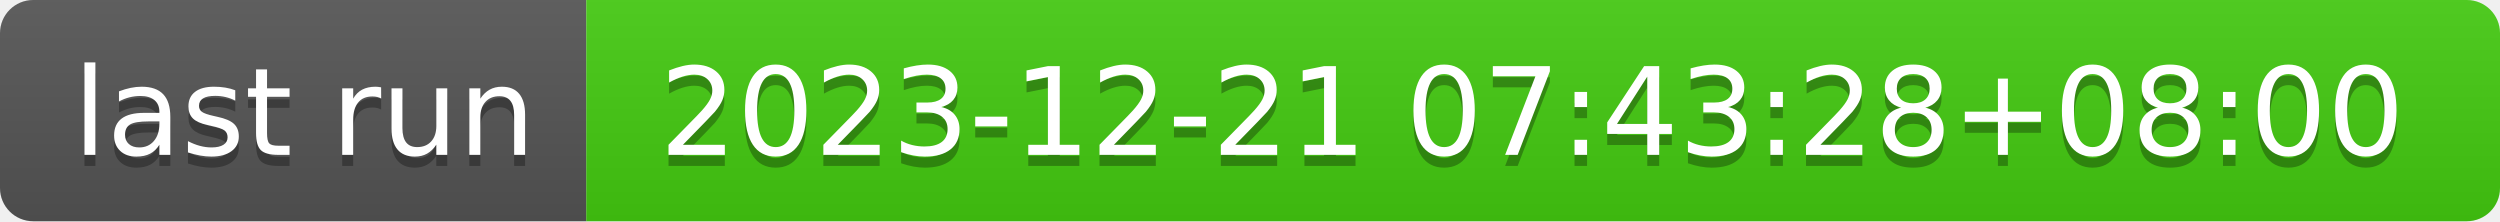
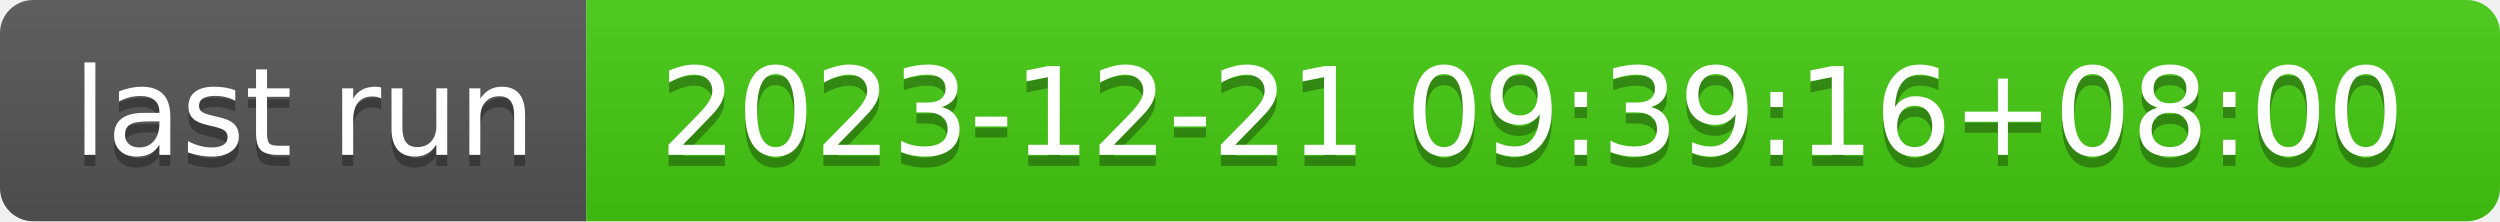
- <svg xmlns="http://www.w3.org/2000/svg" width="226" height="20" role="img" aria-label="last run: 2023-12-21 07:43:28+08:00">
+ <svg xmlns="http://www.w3.org/2000/svg" width="226" height="20" role="img" aria-label="last run: 2023-12-21 09:39:16+08:00">
  <linearGradient id="s" x2="0" y2="100%">
    <stop offset="0" stop-color="#bbb" stop-opacity=".1" />
    <stop offset="1" stop-opacity=".1" />
  </linearGradient>
  <clipPath id="r">
    <rect width="226" height="20" rx="3" fill="#fff" />
  </clipPath>
  <g clip-path="url(#r)">
    <rect width="53" height="20" fill="#555" />
    <rect x="53" width="173" height="20" fill="#4c1" />
    <rect width="226" height="20" fill="url(#s)" />
  </g>
  <g fill="#fff" text-anchor="middle" font-family="Verdana,Geneva,DejaVu Sans,sans-serif" text-rendering="geometricPrecision" font-size="110">
    <text aria-hidden="true" x="275" y="150" fill="#010101" fill-opacity=".3" transform="scale(.1)" textLength="430">last run</text>
    <text x="275" y="140" transform="scale(.1)" fill="#fff" textLength="430">last run</text>
-     <text aria-hidden="true" x="1385" y="150" fill="#010101" fill-opacity=".3" transform="scale(.1)" textLength="1630">2023-12-21 07:43:28+08:00</text>
-     <text x="1385" y="140" transform="scale(.1)" fill="#fff" textLength="1630">2023-12-21 07:43:28+08:00</text>
+     <text aria-hidden="true" x="1385" y="150" fill="#010101" fill-opacity=".3" transform="scale(.1)" textLength="1630">2023-12-21 09:39:16+08:00</text>
+     <text x="1385" y="140" transform="scale(.1)" fill="#fff" textLength="1630">2023-12-21 09:39:16+08:00</text>
  </g>
</svg>
